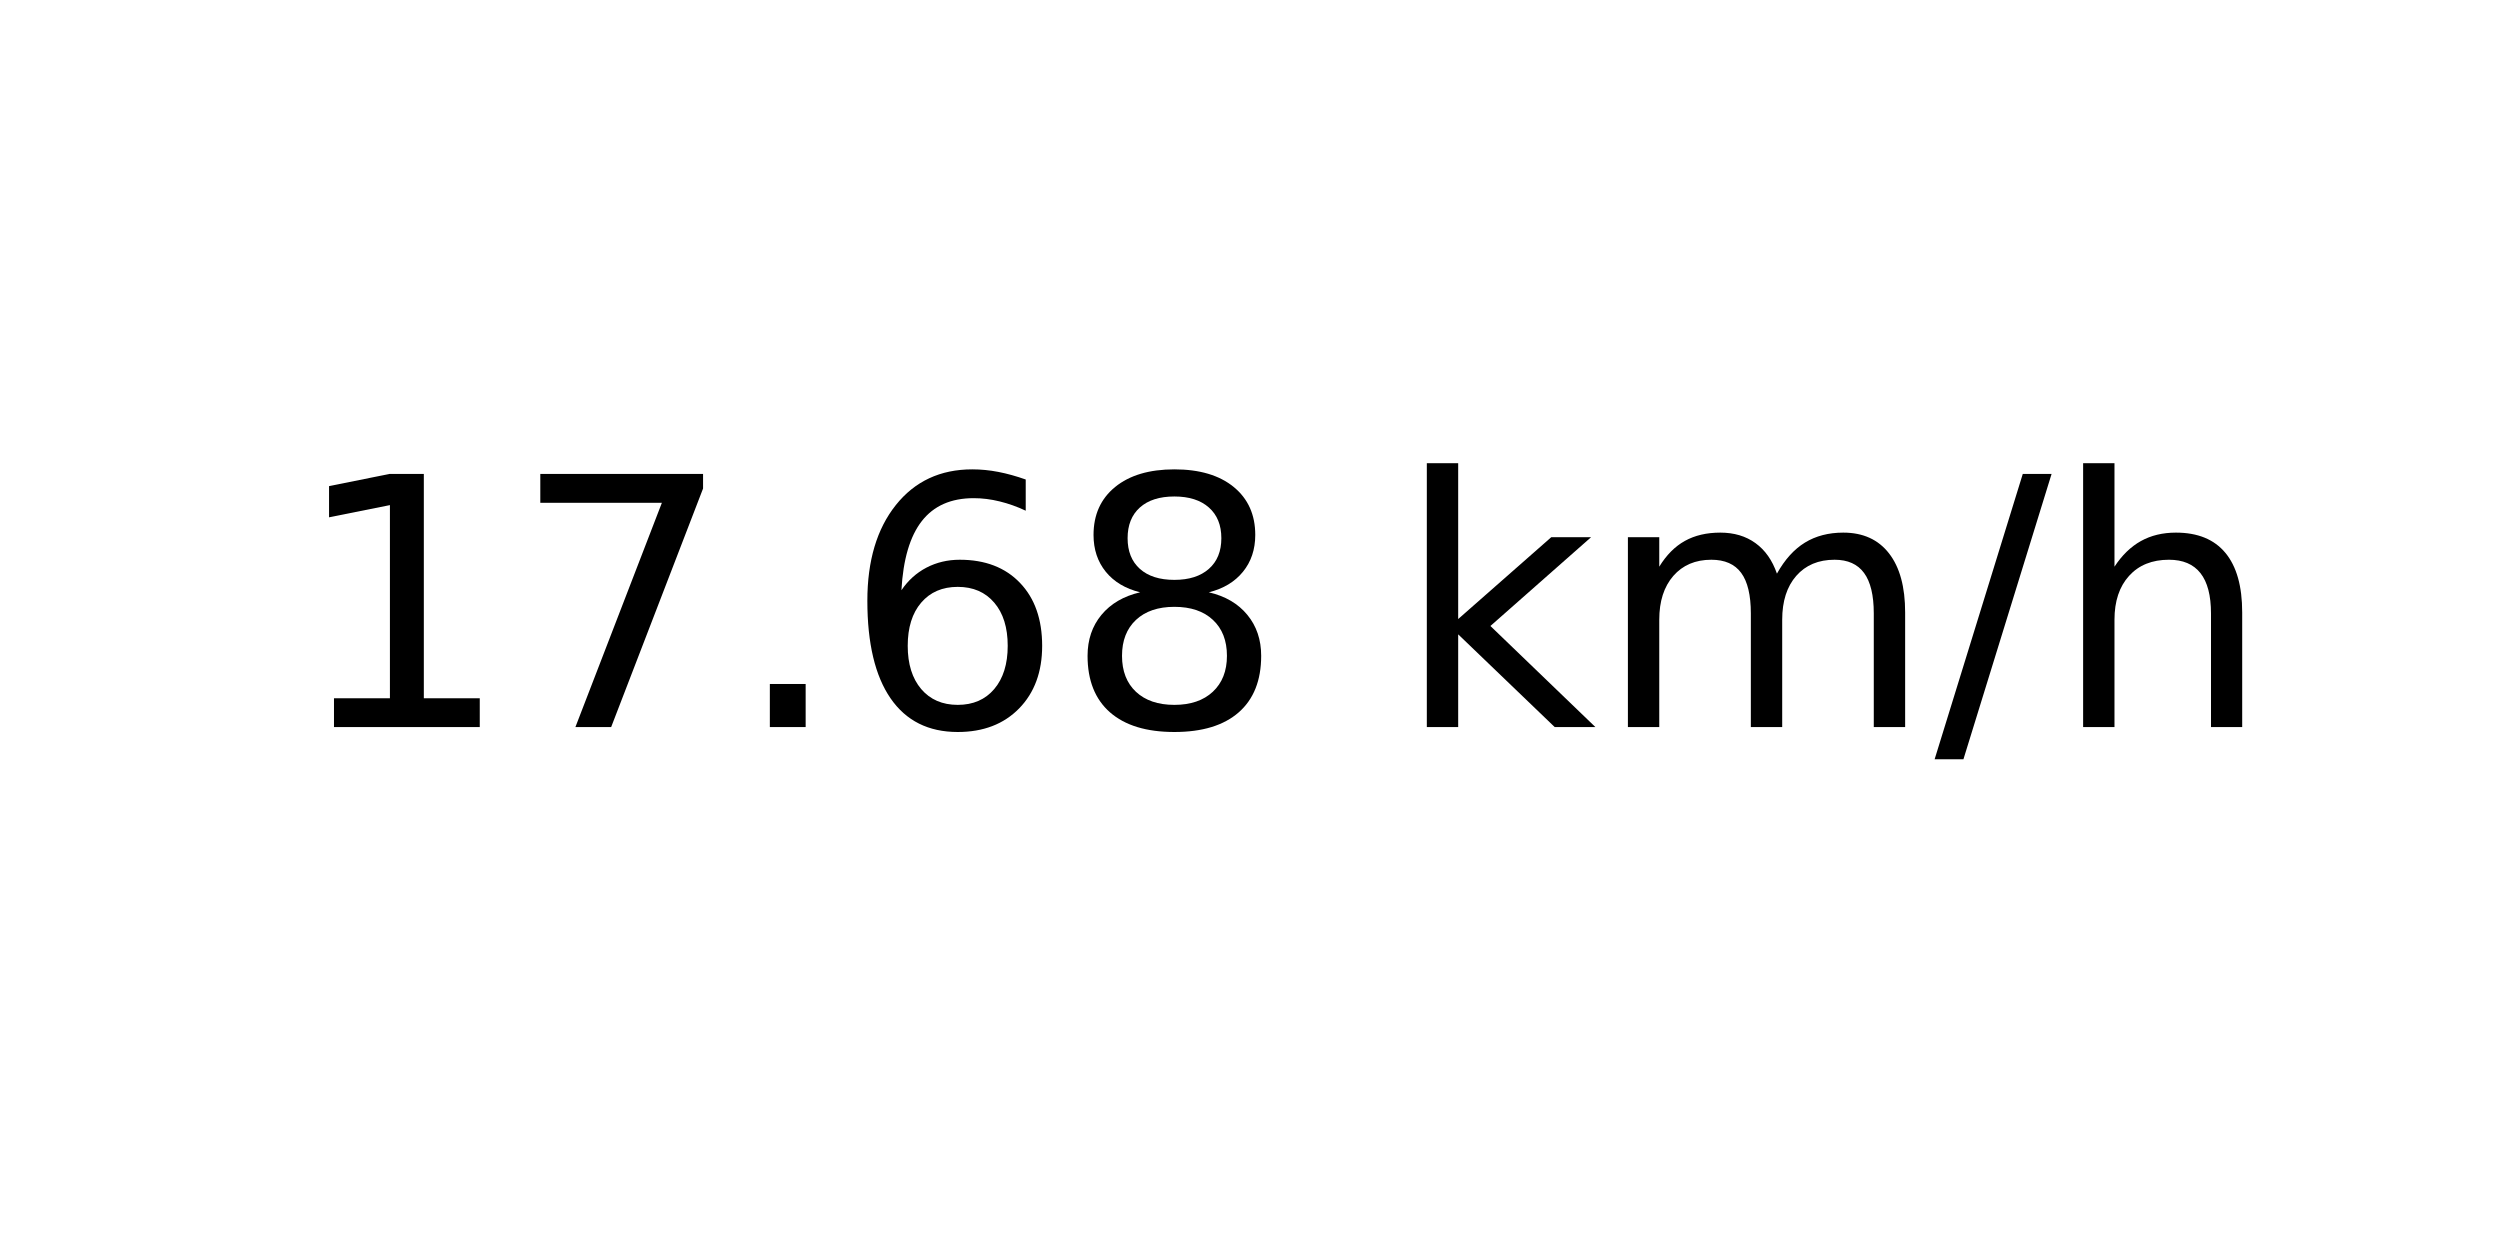
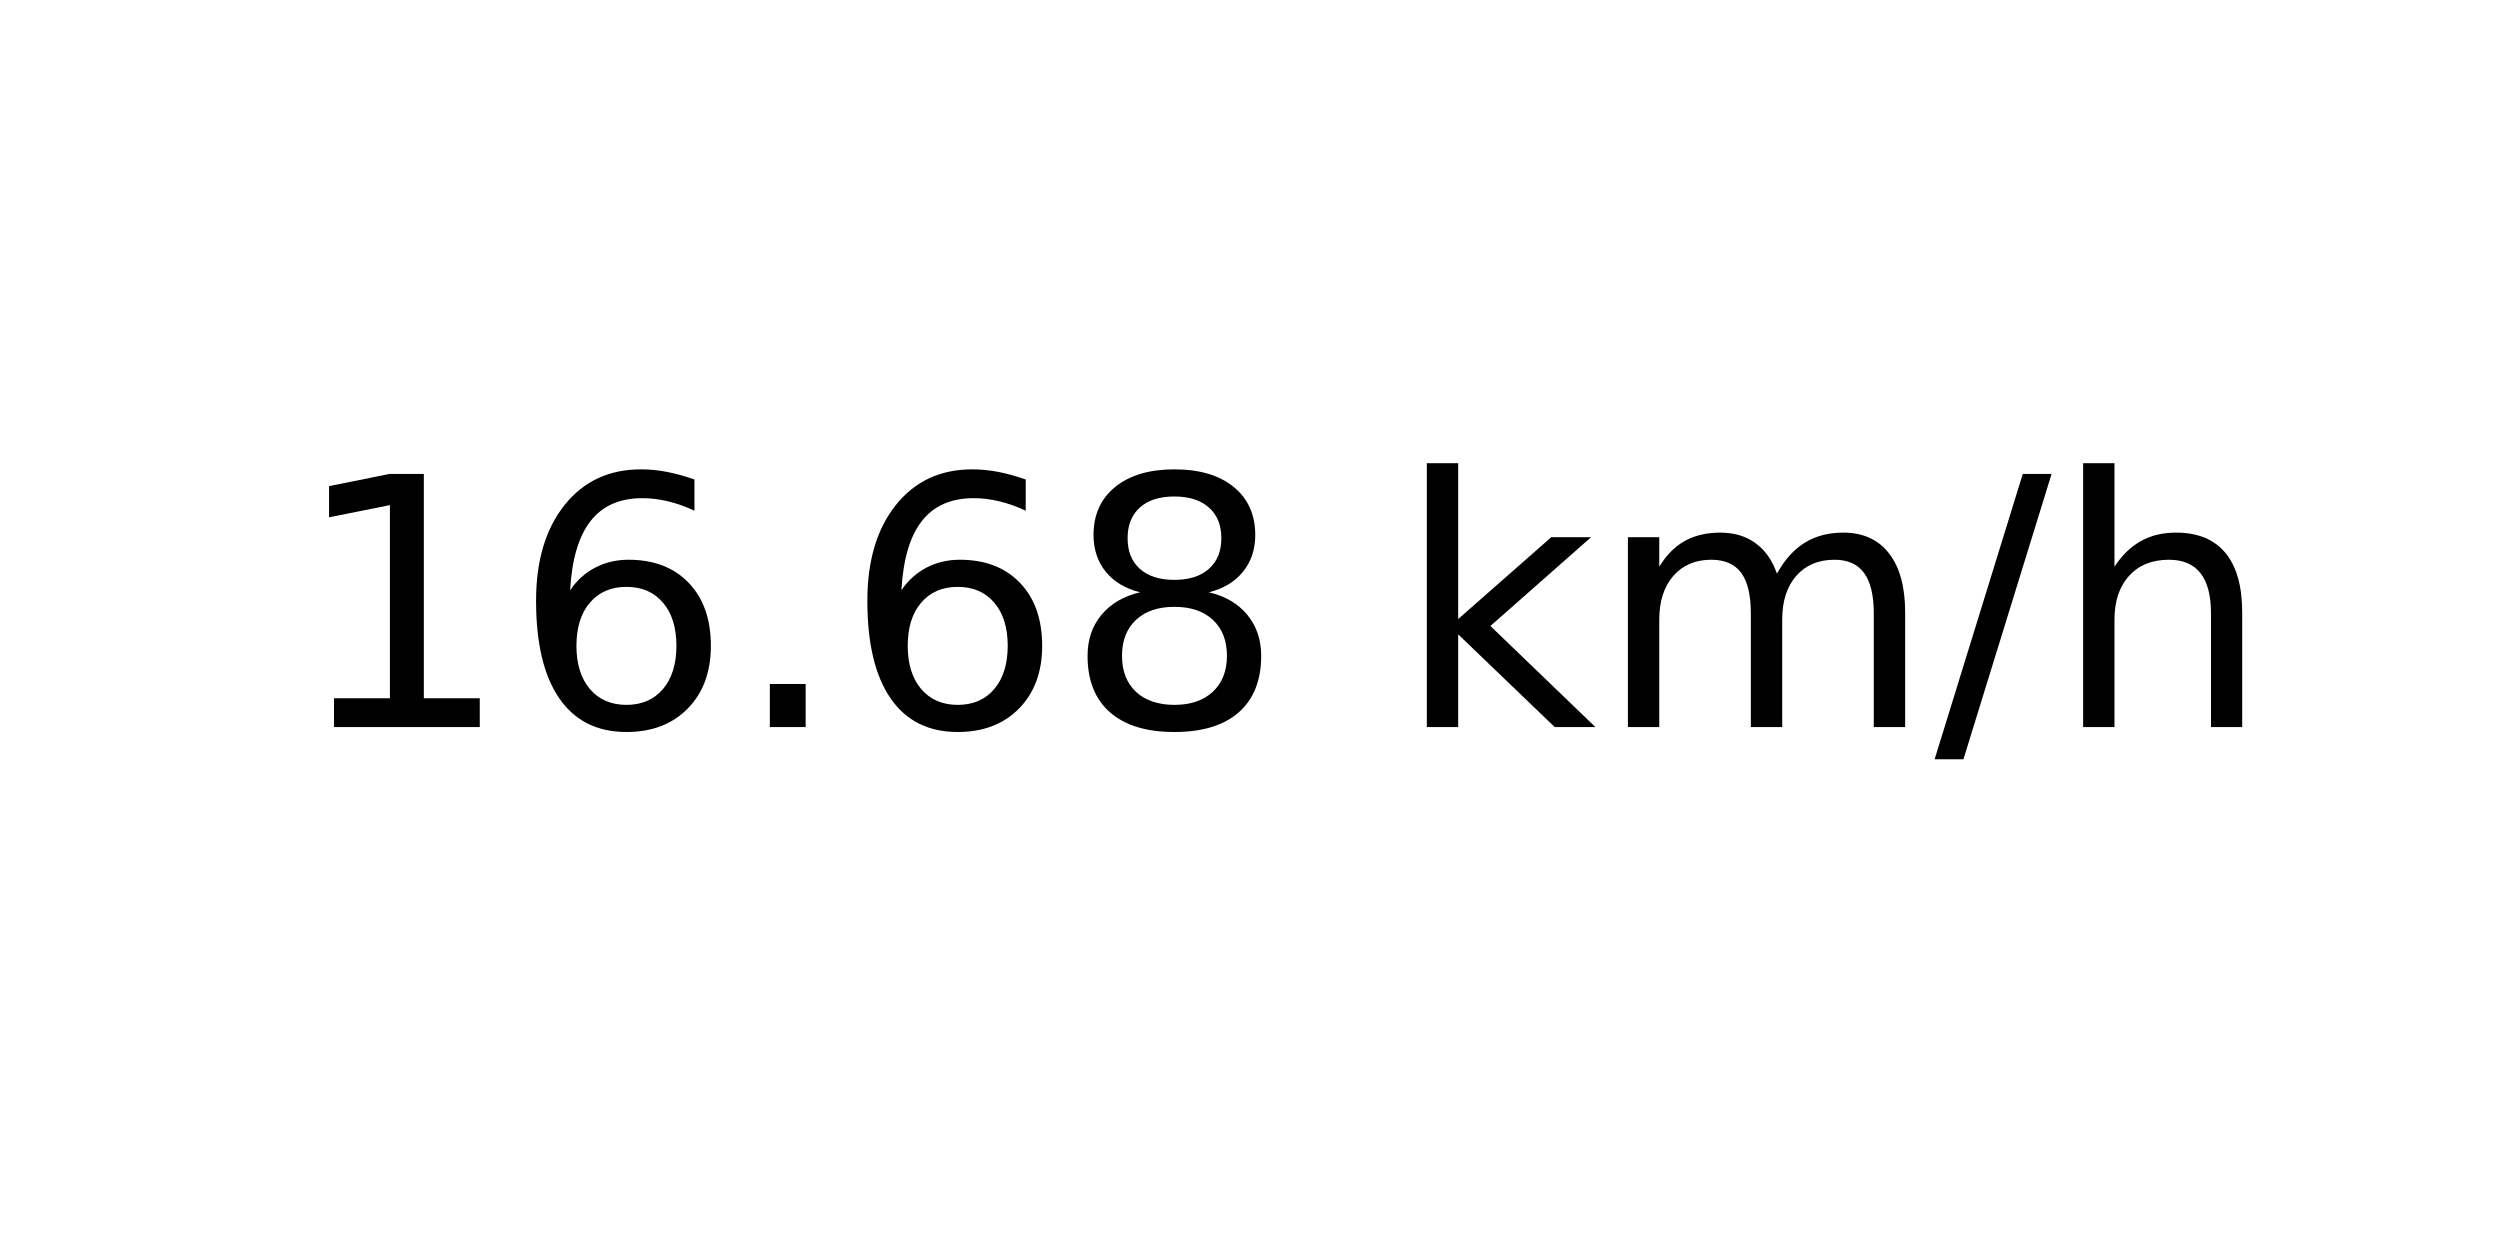
<svg xmlns="http://www.w3.org/2000/svg" xmlns:xlink="http://www.w3.org/1999/xlink" width="72pt" height="36pt" viewBox="0 0 72 36" version="1.1">
  <defs>
    <style type="text/css">*{stroke-linejoin: round; stroke-linecap: butt}</style>
  </defs>
  <g id="figure_1">
    <g id="axes_1">
      <g id="text_1">
        <g transform="translate(8.378125 20.93937) scale(0.1 -0.1)">
          <defs>
            <path id="DejaVuSans-31" d="M 794 531  L 1825 531  L 1825 4091  L 703 3866  L 703 4441  L 1819 4666  L 2450 4666  L 2450 531  L 3481 531  L 3481 0  L 794 0  L 794 531  z " transform="scale(0.015625)" />
-             <path id="DejaVuSans-37" d="M 525 4666  L 3525 4666  L 3525 4397  L 1831 0  L 1172 0  L 2766 4134  L 525 4134  L 525 4666  z " transform="scale(0.015625)" />
+             <path id="DejaVuSans-36" d="M 2113 2584  Q 1688 2584 1439 2293  Q 1191 2003 1191 1497  Q 1191 994 1439 701  Q 1688 409 2113 409  Q 2538 409 2786 701  Q 3034 994 3034 1497  Q 3034 2003 2786 2293  Q 2538 2584 2113 2584  z M 3366 4563  L 3366 3988  Q 3128 4100 2886 4159  Q 2644 4219 2406 4219  Q 1781 4219 1451 3797  Q 1122 3375 1075 2522  Q 1259 2794 1537 2939  Q 1816 3084 2150 3084  Q 2853 3084 3261 2657  Q 3669 2231 3669 1497  Q 3669 778 3244 343  Q 2819 -91 2113 -91  Q 1303 -91 875 529  Q 447 1150 447 2328  Q 447 3434 972 4092  Q 1497 4750 2381 4750  Q 2619 4750 2861 4703  Q 3103 4656 3366 4563  z " transform="scale(0.015625)" />
            <path id="DejaVuSans-2e" d="M 684 794  L 1344 794  L 1344 0  L 684 0  L 684 794  z " transform="scale(0.015625)" />
-             <path id="DejaVuSans-36" d="M 2113 2584  Q 1688 2584 1439 2293  Q 1191 2003 1191 1497  Q 1191 994 1439 701  Q 1688 409 2113 409  Q 2538 409 2786 701  Q 3034 994 3034 1497  Q 3034 2003 2786 2293  Q 2538 2584 2113 2584  z M 3366 4563  L 3366 3988  Q 3128 4100 2886 4159  Q 2644 4219 2406 4219  Q 1781 4219 1451 3797  Q 1122 3375 1075 2522  Q 1259 2794 1537 2939  Q 1816 3084 2150 3084  Q 2853 3084 3261 2657  Q 3669 2231 3669 1497  Q 3669 778 3244 343  Q 2819 -91 2113 -91  Q 1303 -91 875 529  Q 447 1150 447 2328  Q 447 3434 972 4092  Q 1497 4750 2381 4750  Q 2619 4750 2861 4703  Q 3103 4656 3366 4563  z " transform="scale(0.015625)" />
            <path id="DejaVuSans-38" d="M 2034 2216  Q 1584 2216 1326 1975  Q 1069 1734 1069 1313  Q 1069 891 1326 650  Q 1584 409 2034 409  Q 2484 409 2743 651  Q 3003 894 3003 1313  Q 3003 1734 2745 1975  Q 2488 2216 2034 2216  z M 1403 2484  Q 997 2584 770 2862  Q 544 3141 544 3541  Q 544 4100 942 4425  Q 1341 4750 2034 4750  Q 2731 4750 3128 4425  Q 3525 4100 3525 3541  Q 3525 3141 3298 2862  Q 3072 2584 2669 2484  Q 3125 2378 3379 2068  Q 3634 1759 3634 1313  Q 3634 634 3220 271  Q 2806 -91 2034 -91  Q 1263 -91 848 271  Q 434 634 434 1313  Q 434 1759 690 2068  Q 947 2378 1403 2484  z M 1172 3481  Q 1172 3119 1398 2916  Q 1625 2713 2034 2713  Q 2441 2713 2670 2916  Q 2900 3119 2900 3481  Q 2900 3844 2670 4047  Q 2441 4250 2034 4250  Q 1625 4250 1398 4047  Q 1172 3844 1172 3481  z " transform="scale(0.015625)" />
            <path id="DejaVuSans-20" transform="scale(0.015625)" />
            <path id="DejaVuSans-6b" d="M 581 4863  L 1159 4863  L 1159 1991  L 2875 3500  L 3609 3500  L 1753 1863  L 3688 0  L 2938 0  L 1159 1709  L 1159 0  L 581 0  L 581 4863  z " transform="scale(0.015625)" />
            <path id="DejaVuSans-6d" d="M 3328 2828  Q 3544 3216 3844 3400  Q 4144 3584 4550 3584  Q 5097 3584 5394 3201  Q 5691 2819 5691 2113  L 5691 0  L 5113 0  L 5113 2094  Q 5113 2597 4934 2840  Q 4756 3084 4391 3084  Q 3944 3084 3684 2787  Q 3425 2491 3425 1978  L 3425 0  L 2847 0  L 2847 2094  Q 2847 2600 2669 2842  Q 2491 3084 2119 3084  Q 1678 3084 1418 2786  Q 1159 2488 1159 1978  L 1159 0  L 581 0  L 581 3500  L 1159 3500  L 1159 2956  Q 1356 3278 1631 3431  Q 1906 3584 2284 3584  Q 2666 3584 2933 3390  Q 3200 3197 3328 2828  z " transform="scale(0.015625)" />
            <path id="DejaVuSans-2f" d="M 1625 4666  L 2156 4666  L 531 -594  L 0 -594  L 1625 4666  z " transform="scale(0.015625)" />
            <path id="DejaVuSans-68" d="M 3513 2113  L 3513 0  L 2938 0  L 2938 2094  Q 2938 2591 2744 2837  Q 2550 3084 2163 3084  Q 1697 3084 1428 2787  Q 1159 2491 1159 1978  L 1159 0  L 581 0  L 581 4863  L 1159 4863  L 1159 2956  Q 1366 3272 1645 3428  Q 1925 3584 2291 3584  Q 2894 3584 3203 3211  Q 3513 2838 3513 2113  z " transform="scale(0.015625)" />
          </defs>
          <use xlink:href="#DejaVuSans-31" />
-           <use xlink:href="#DejaVuSans-37" x="63.623" />
+           <use xlink:href="#DejaVuSans-36" x="63.623" />
          <use xlink:href="#DejaVuSans-2e" x="127.246" />
          <use xlink:href="#DejaVuSans-36" x="159.033" />
          <use xlink:href="#DejaVuSans-38" x="222.656" />
          <use xlink:href="#DejaVuSans-20" x="286.279" />
          <use xlink:href="#DejaVuSans-6b" x="318.066" />
          <use xlink:href="#DejaVuSans-6d" x="375.977" />
          <use xlink:href="#DejaVuSans-2f" x="473.389" />
          <use xlink:href="#DejaVuSans-68" x="507.08" />
        </g>
      </g>
    </g>
  </g>
</svg>
